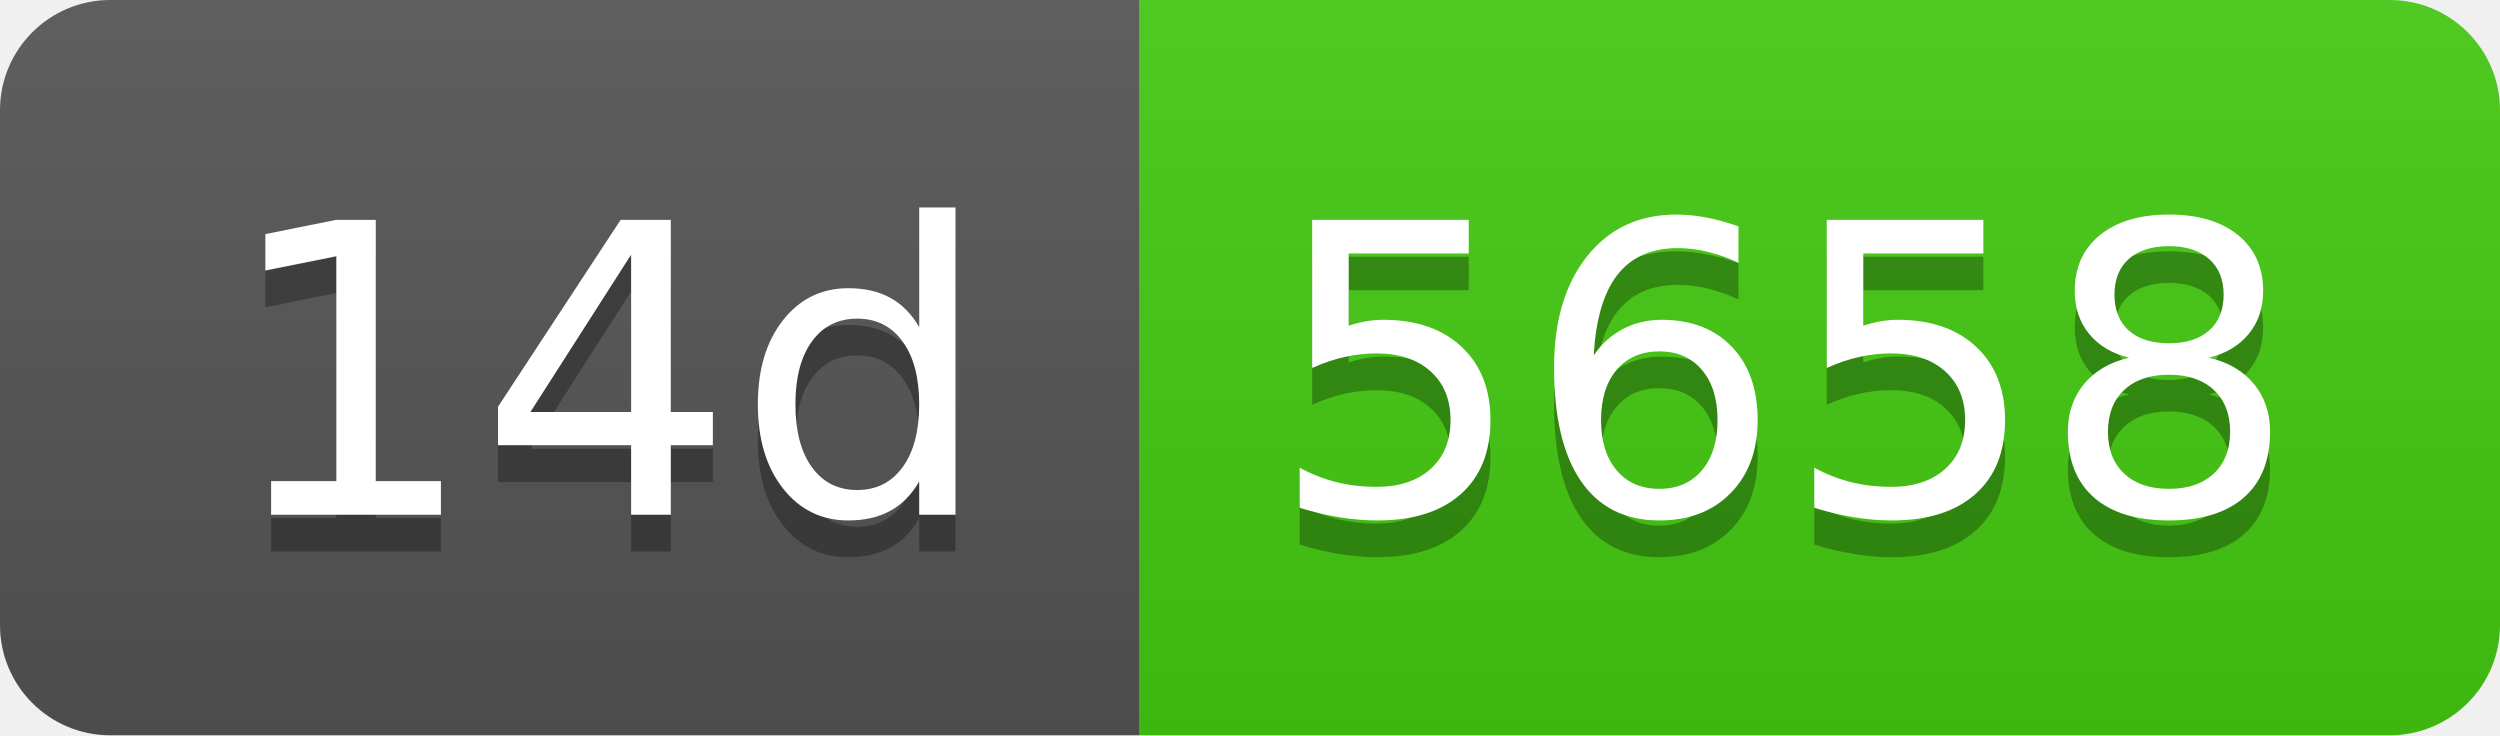
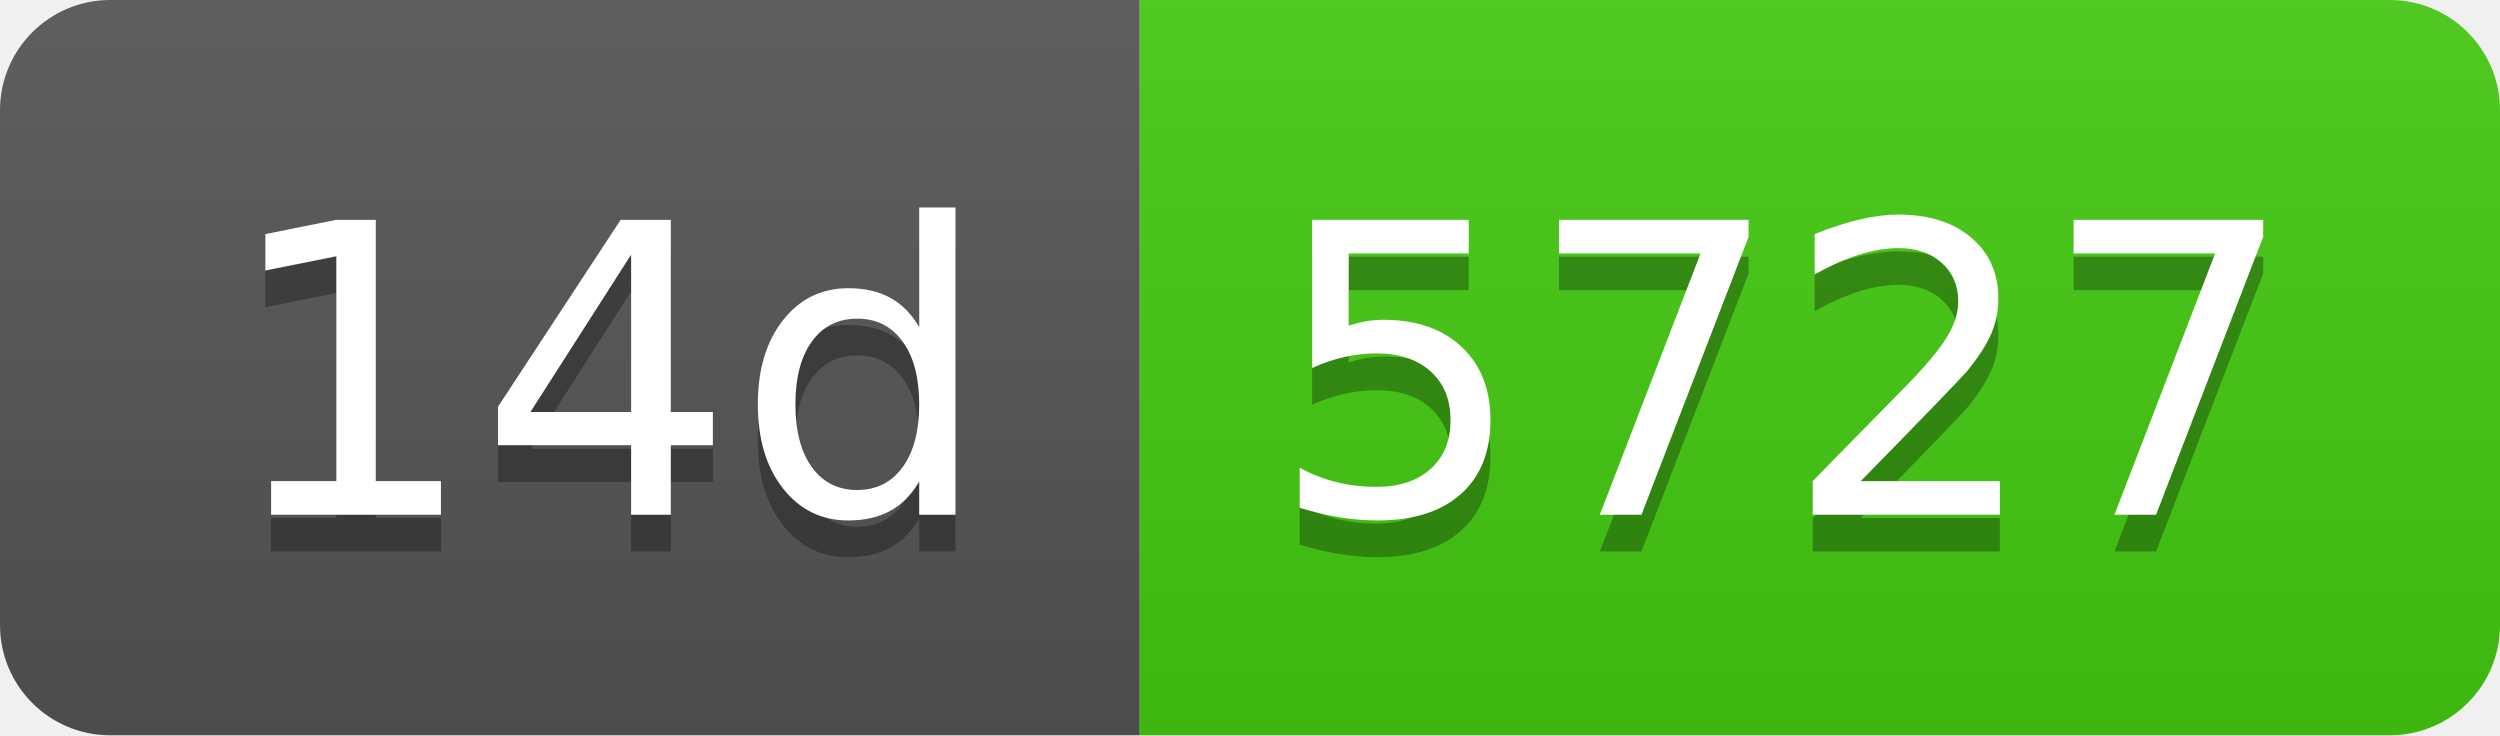
- <svg xmlns="http://www.w3.org/2000/svg" width="68" height="20" role="img" aria-label="14d: 5658">
+ <svg xmlns="http://www.w3.org/2000/svg" width="68" height="20" role="img" aria-label="14d: 5727">
  <linearGradient id="s" x2="0" y2="100%">
    <stop offset="0" stop-color="#bbb" stop-opacity=".1" />
    <stop offset="1" stop-opacity=".1" />
  </linearGradient>
  <clipPath id="r">
    <rect width="68" height="20" rx="3" fill="#fff" />
  </clipPath>
  <g clip-path="url(#r)">
    <rect width="31" height="20" fill="#555" />
    <rect x="31" width="37" height="20" fill="#4c1" />
    <rect width="68" height="20" fill="url(#s)" />
  </g>
  <g fill="#fff" text-anchor="middle" font-family="Verdana,Geneva,DejaVu Sans,sans-serif" text-rendering="geometricPrecision" font-size="110">
    <text aria-hidden="true" x="165" y="150" fill="#010101" fill-opacity=".3" transform="scale(.1)" textLength="210">14d</text>
    <text x="165" y="140" transform="scale(.1)" fill="#fff" textLength="210">14d</text>
-     <text aria-hidden="true" x="485" y="150" fill="#010101" fill-opacity=".3" transform="scale(.1)" textLength="270">5658</text>
-     <text x="485" y="140" transform="scale(.1)" fill="#fff" textLength="270">5658</text>
+     <text aria-hidden="true" x="485" y="150" fill="#010101" fill-opacity=".3" transform="scale(.1)" textLength="270">5727</text>
+     <text x="485" y="140" transform="scale(.1)" fill="#fff" textLength="270">5727</text>
  </g>
</svg>
